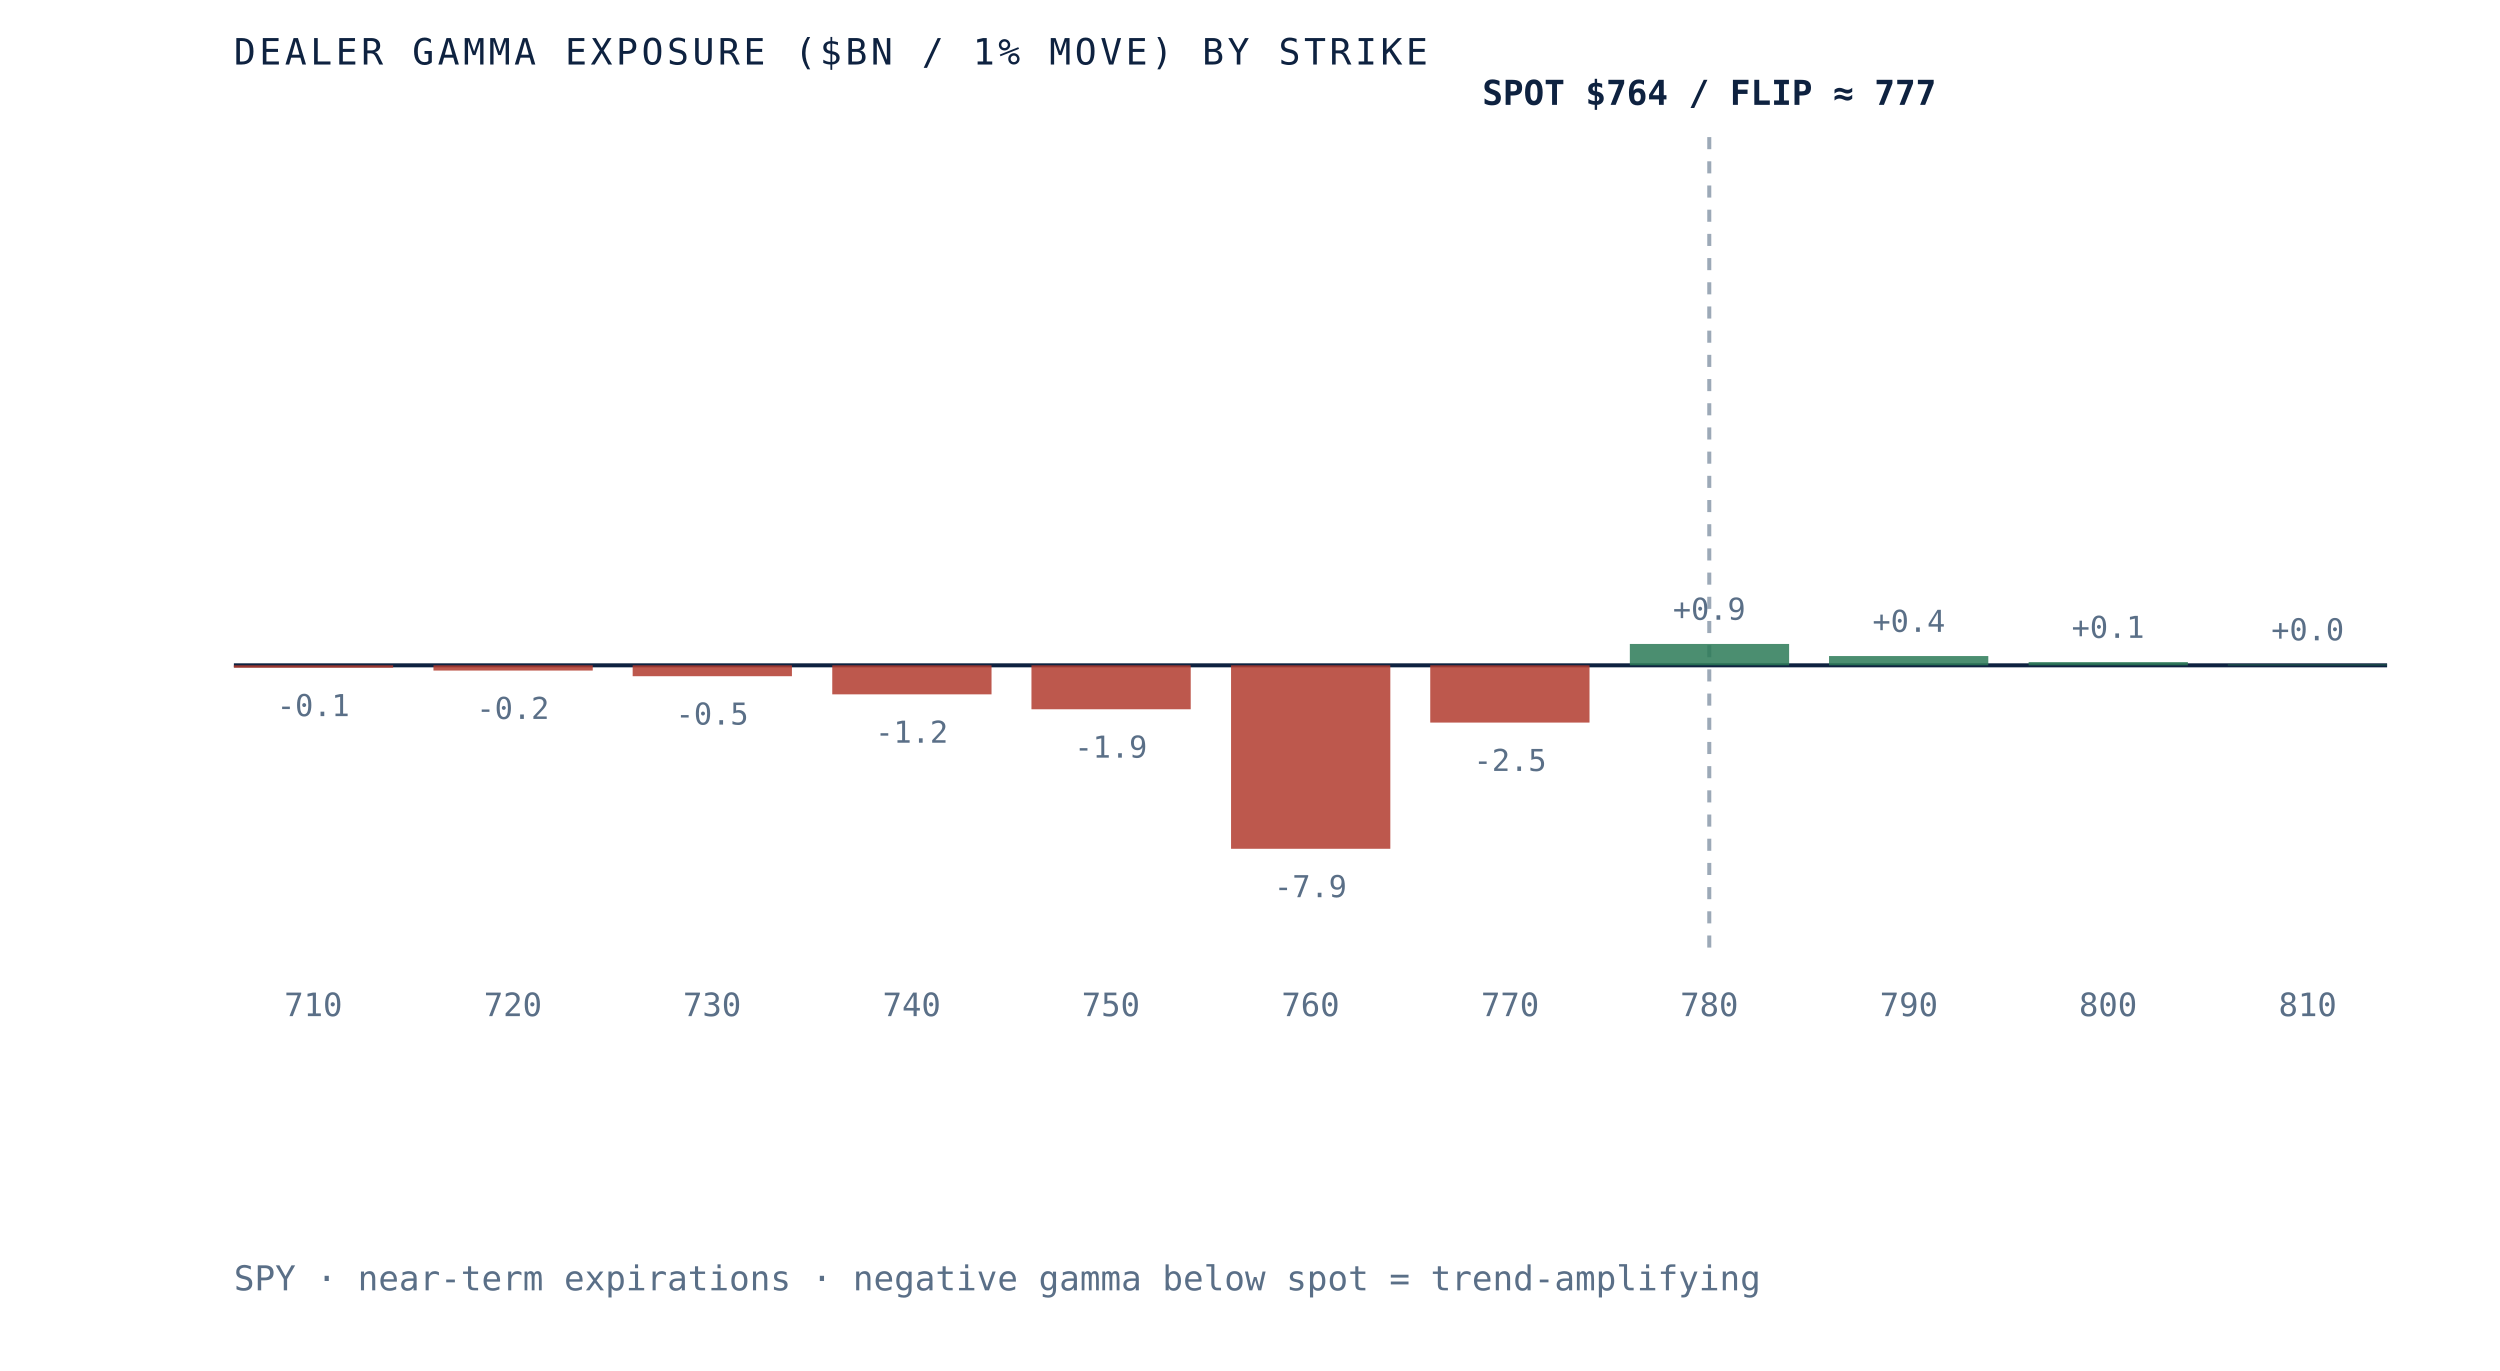
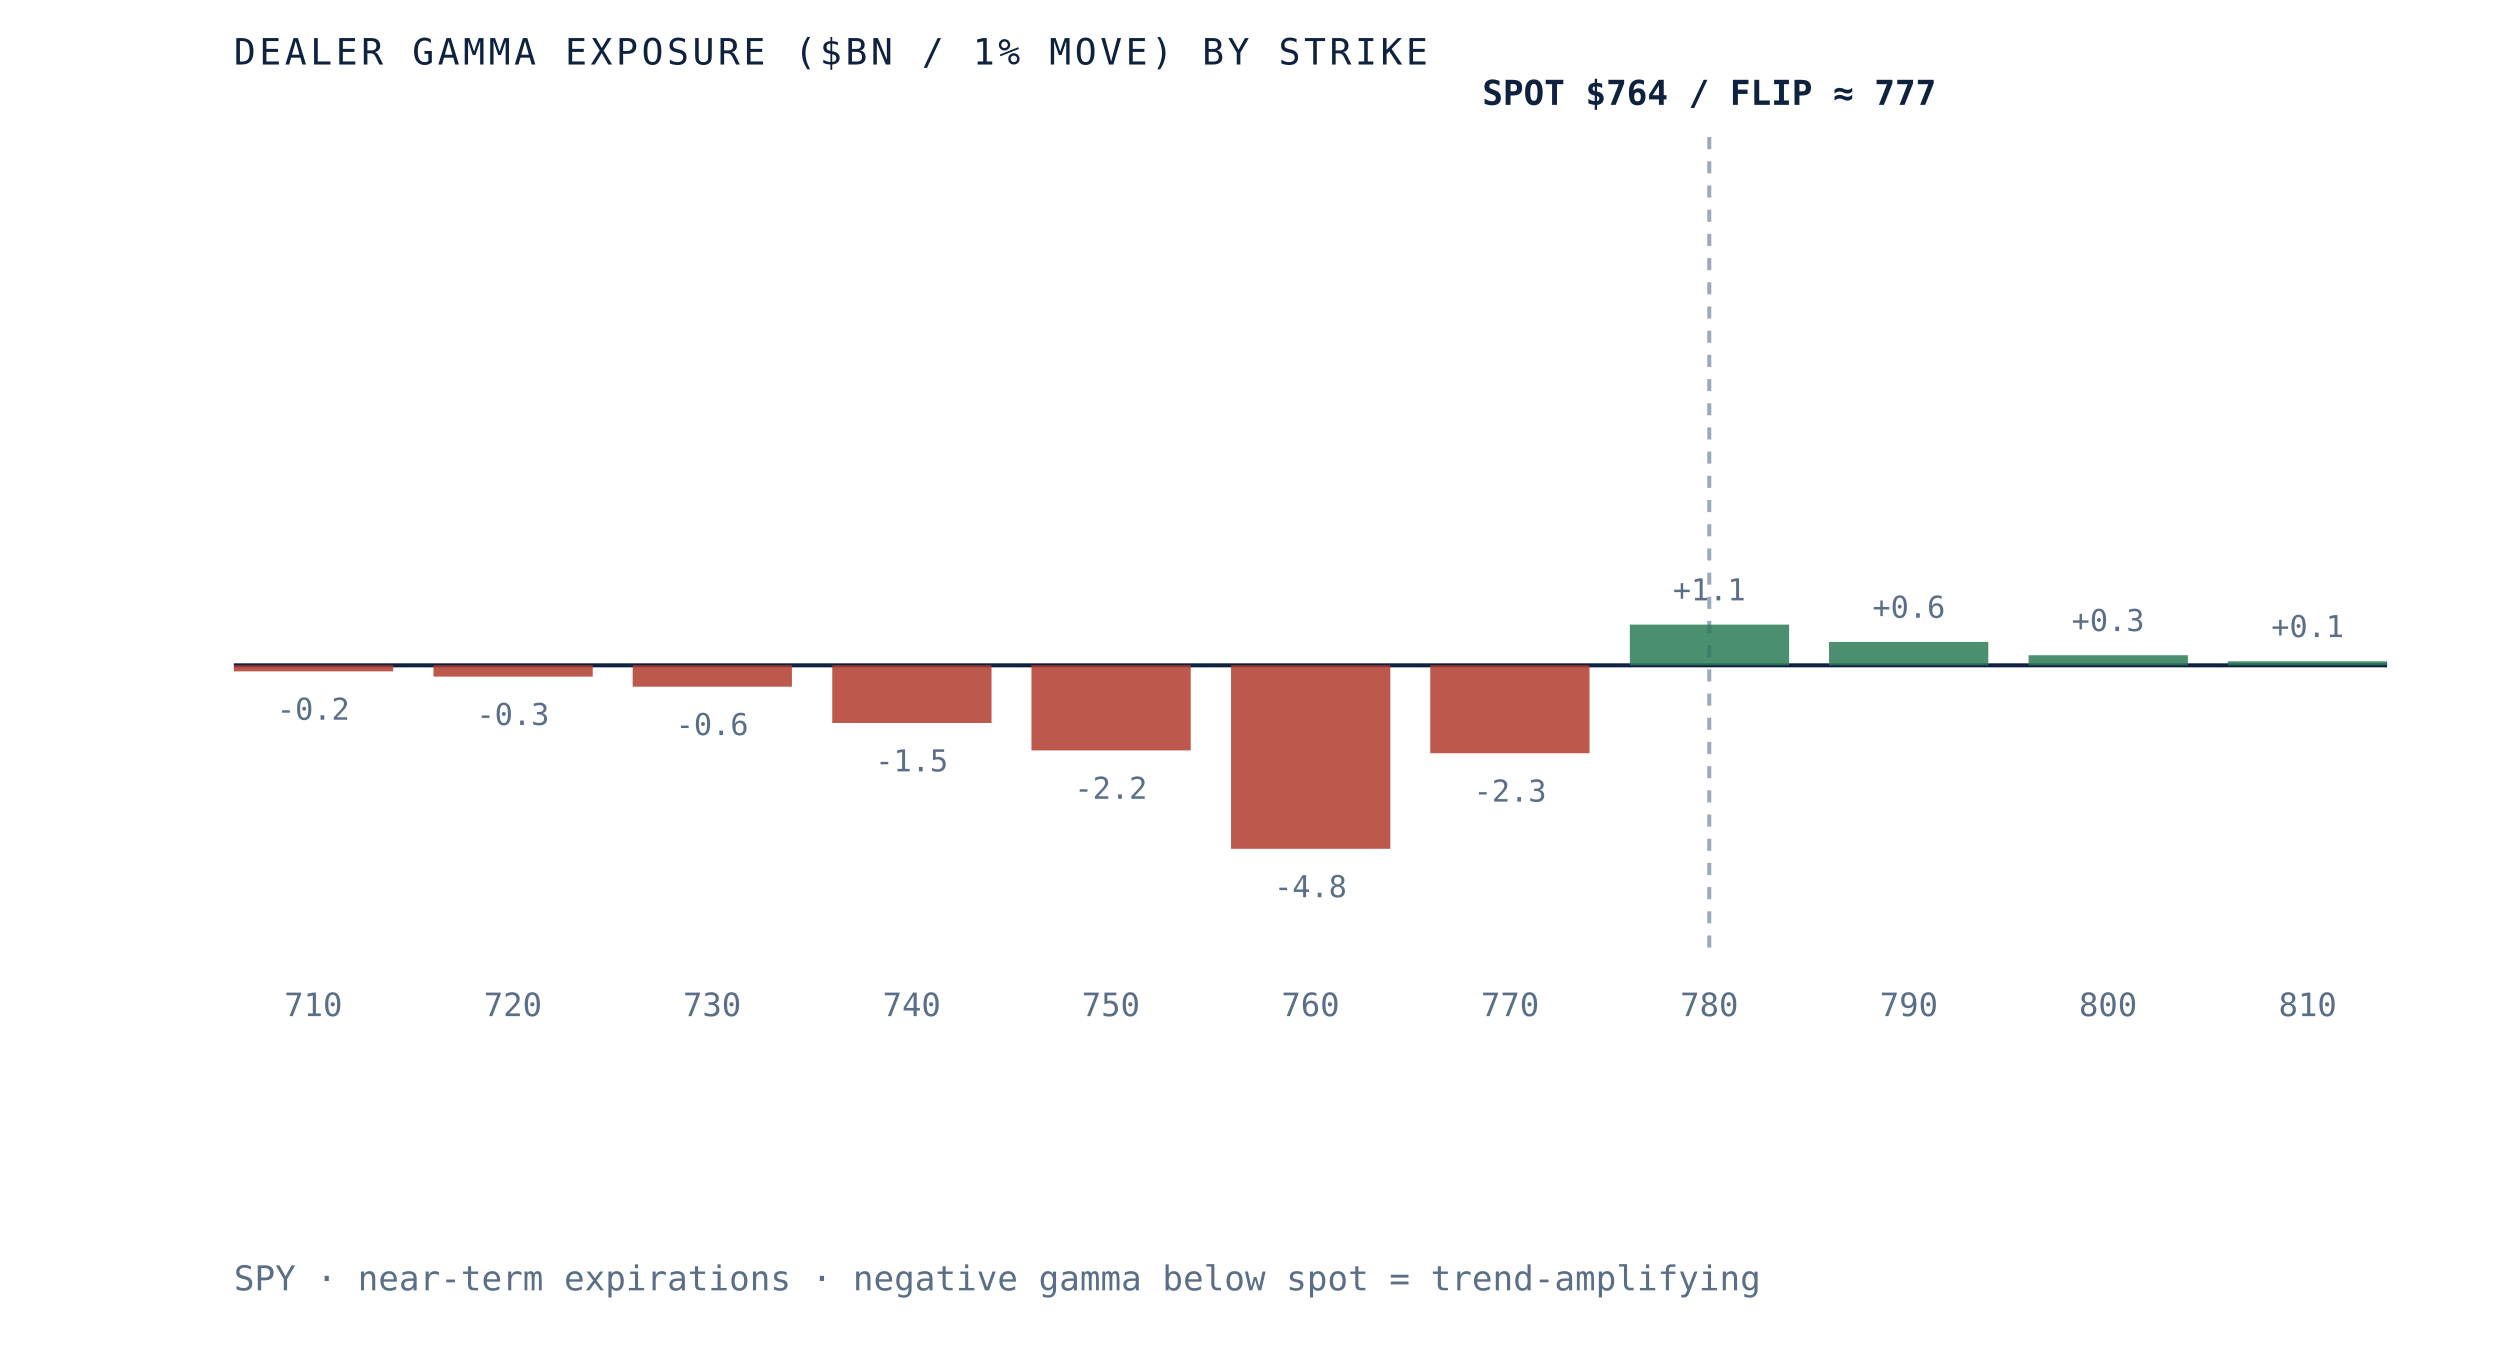
<svg xmlns="http://www.w3.org/2000/svg" viewBox="0 0 620 340" role="img" aria-label="Dealer gamma exposure by strike for SPY, negative below spot and positive above, gamma flip near 777" preserveAspectRatio="xMidYMid meet" style="width:100%;height:auto;display:block">
  <rect x="0" y="0" width="620" height="340" fill="white" />
  <line x1="58" y1="165" x2="592" y2="165" stroke="#0e2240" stroke-width="1" />
  <line x1="423.9" y1="34" x2="423.9" y2="235" stroke="#5a6f87" stroke-width="1" stroke-dasharray="3 3" opacity="0.6" />
-   <rect x="58.0" y="165.0" width="39.5" height="0.6" fill="#b23b2e" opacity="0.85" />
-   <text x="77.7" y="177.6" text-anchor="middle" font-family="'JetBrains Mono', monospace" font-size="7.5" fill="#5a6f87">-0.1</text>
+   <rect x="58.0" y="165.0" width="39.5" height="1.5" fill="#b23b2e" opacity="0.85" />
+   <text x="77.7" y="178.5" text-anchor="middle" font-family="'JetBrains Mono', monospace" font-size="7.5" fill="#5a6f87">-0.2</text>
  <text x="77.7" y="252" text-anchor="middle" font-family="'JetBrains Mono', monospace" font-size="8" fill="#5a6f87">710</text>
-   <rect x="107.5" y="165.0" width="39.5" height="1.3" fill="#b23b2e" opacity="0.85" />
-   <text x="127.2" y="178.3" text-anchor="middle" font-family="'JetBrains Mono', monospace" font-size="7.5" fill="#5a6f87">-0.2</text>
+   <rect x="107.5" y="165.0" width="39.5" height="2.8" fill="#b23b2e" opacity="0.85" />
+   <text x="127.2" y="179.8" text-anchor="middle" font-family="'JetBrains Mono', monospace" font-size="7.5" fill="#5a6f87">-0.3</text>
  <text x="127.2" y="252" text-anchor="middle" font-family="'JetBrains Mono', monospace" font-size="8" fill="#5a6f87">720</text>
-   <rect x="156.9" y="165.0" width="39.5" height="2.7" fill="#b23b2e" opacity="0.85" />
-   <text x="176.6" y="179.7" text-anchor="middle" font-family="'JetBrains Mono', monospace" font-size="7.5" fill="#5a6f87">-0.5</text>
+   <rect x="156.9" y="165.0" width="39.5" height="5.3" fill="#b23b2e" opacity="0.85" />
+   <text x="176.6" y="182.3" text-anchor="middle" font-family="'JetBrains Mono', monospace" font-size="7.5" fill="#5a6f87">-0.6</text>
  <text x="176.6" y="252" text-anchor="middle" font-family="'JetBrains Mono', monospace" font-size="8" fill="#5a6f87">730</text>
-   <rect x="206.4" y="165.0" width="39.5" height="7.2" fill="#b23b2e" opacity="0.85" />
-   <text x="226.1" y="184.2" text-anchor="middle" font-family="'JetBrains Mono', monospace" font-size="7.5" fill="#5a6f87">-1.2</text>
+   <rect x="206.4" y="165.0" width="39.5" height="14.3" fill="#b23b2e" opacity="0.85" />
+   <text x="226.1" y="191.3" text-anchor="middle" font-family="'JetBrains Mono', monospace" font-size="7.5" fill="#5a6f87">-1.5</text>
  <text x="226.1" y="252" text-anchor="middle" font-family="'JetBrains Mono', monospace" font-size="8" fill="#5a6f87">740</text>
-   <rect x="255.8" y="165.0" width="39.5" height="10.9" fill="#b23b2e" opacity="0.85" />
-   <text x="275.5" y="187.9" text-anchor="middle" font-family="'JetBrains Mono', monospace" font-size="7.5" fill="#5a6f87">-1.9</text>
+   <rect x="255.8" y="165.0" width="39.5" height="21.1" fill="#b23b2e" opacity="0.85" />
+   <text x="275.5" y="198.1" text-anchor="middle" font-family="'JetBrains Mono', monospace" font-size="7.5" fill="#5a6f87">-2.2</text>
  <text x="275.5" y="252" text-anchor="middle" font-family="'JetBrains Mono', monospace" font-size="8" fill="#5a6f87">750</text>
  <rect x="305.3" y="165.0" width="39.5" height="45.5" fill="#b23b2e" opacity="0.85" />
-   <text x="325.0" y="222.5" text-anchor="middle" font-family="'JetBrains Mono', monospace" font-size="7.5" fill="#5a6f87">-7.9</text>
+   <text x="325.0" y="222.5" text-anchor="middle" font-family="'JetBrains Mono', monospace" font-size="7.5" fill="#5a6f87">-4.8</text>
  <text x="325.0" y="252" text-anchor="middle" font-family="'JetBrains Mono', monospace" font-size="8" fill="#5a6f87">760</text>
-   <rect x="354.7" y="165.0" width="39.5" height="14.2" fill="#b23b2e" opacity="0.85" />
-   <text x="374.5" y="191.2" text-anchor="middle" font-family="'JetBrains Mono', monospace" font-size="7.5" fill="#5a6f87">-2.5</text>
+   <rect x="354.7" y="165.0" width="39.5" height="21.8" fill="#b23b2e" opacity="0.85" />
+   <text x="374.5" y="198.8" text-anchor="middle" font-family="'JetBrains Mono', monospace" font-size="7.5" fill="#5a6f87">-2.3</text>
  <text x="374.5" y="252" text-anchor="middle" font-family="'JetBrains Mono', monospace" font-size="8" fill="#5a6f87">770</text>
-   <rect x="404.2" y="159.7" width="39.5" height="5.3" fill="#2c7a57" opacity="0.85" />
-   <text x="423.9" y="153.7" text-anchor="middle" font-family="'JetBrains Mono', monospace" font-size="7.5" fill="#5a6f87">+0.9</text>
+   <rect x="404.2" y="154.9" width="39.5" height="10.1" fill="#2c7a57" opacity="0.85" />
+   <text x="423.9" y="148.9" text-anchor="middle" font-family="'JetBrains Mono', monospace" font-size="7.5" fill="#5a6f87">+1.1</text>
  <text x="423.9" y="252" text-anchor="middle" font-family="'JetBrains Mono', monospace" font-size="8" fill="#5a6f87">780</text>
-   <rect x="453.6" y="162.7" width="39.5" height="2.3" fill="#2c7a57" opacity="0.85" />
-   <text x="473.4" y="156.7" text-anchor="middle" font-family="'JetBrains Mono', monospace" font-size="7.5" fill="#5a6f87">+0.4</text>
+   <rect x="453.6" y="159.2" width="39.5" height="5.8" fill="#2c7a57" opacity="0.85" />
+   <text x="473.4" y="153.2" text-anchor="middle" font-family="'JetBrains Mono', monospace" font-size="7.5" fill="#5a6f87">+0.6</text>
  <text x="473.4" y="252" text-anchor="middle" font-family="'JetBrains Mono', monospace" font-size="8" fill="#5a6f87">790</text>
-   <rect x="503.1" y="164.2" width="39.5" height="0.8" fill="#2c7a57" opacity="0.85" />
-   <text x="522.8" y="158.2" text-anchor="middle" font-family="'JetBrains Mono', monospace" font-size="7.5" fill="#5a6f87">+0.1</text>
+   <rect x="503.1" y="162.5" width="39.5" height="2.5" fill="#2c7a57" opacity="0.85" />
+   <text x="522.8" y="156.5" text-anchor="middle" font-family="'JetBrains Mono', monospace" font-size="7.5" fill="#5a6f87">+0.3</text>
  <text x="522.8" y="252" text-anchor="middle" font-family="'JetBrains Mono', monospace" font-size="8" fill="#5a6f87">800</text>
-   <rect x="552.5" y="164.8" width="39.5" height="0.2" fill="#2c7a57" opacity="0.85" />
-   <text x="572.3" y="158.8" text-anchor="middle" font-family="'JetBrains Mono', monospace" font-size="7.5" fill="#5a6f87">+0.0</text>
+   <rect x="552.5" y="164.0" width="39.5" height="1.0" fill="#2c7a57" opacity="0.85" />
+   <text x="572.3" y="158.0" text-anchor="middle" font-family="'JetBrains Mono', monospace" font-size="7.5" fill="#5a6f87">+0.1</text>
  <text x="572.3" y="252" text-anchor="middle" font-family="'JetBrains Mono', monospace" font-size="8" fill="#5a6f87">810</text>
  <text x="423.9" y="26" text-anchor="middle" font-family="'JetBrains Mono', monospace" font-size="8.5" font-weight="bold" fill="#0e2240">SPOT $764 / FLIP ≈ 777</text>
  <text x="58" y="16" font-family="'JetBrains Mono', monospace" font-size="9" letter-spacing="0.1em" fill="#0e2240">DEALER GAMMA EXPOSURE ($BN / 1% MOVE) BY STRIKE</text>
  <text x="58" y="320" font-family="'JetBrains Mono', monospace" font-size="8.5" fill="#5a6f87">SPY · near-term expirations · negative gamma below spot = trend-amplifying</text>
</svg>
